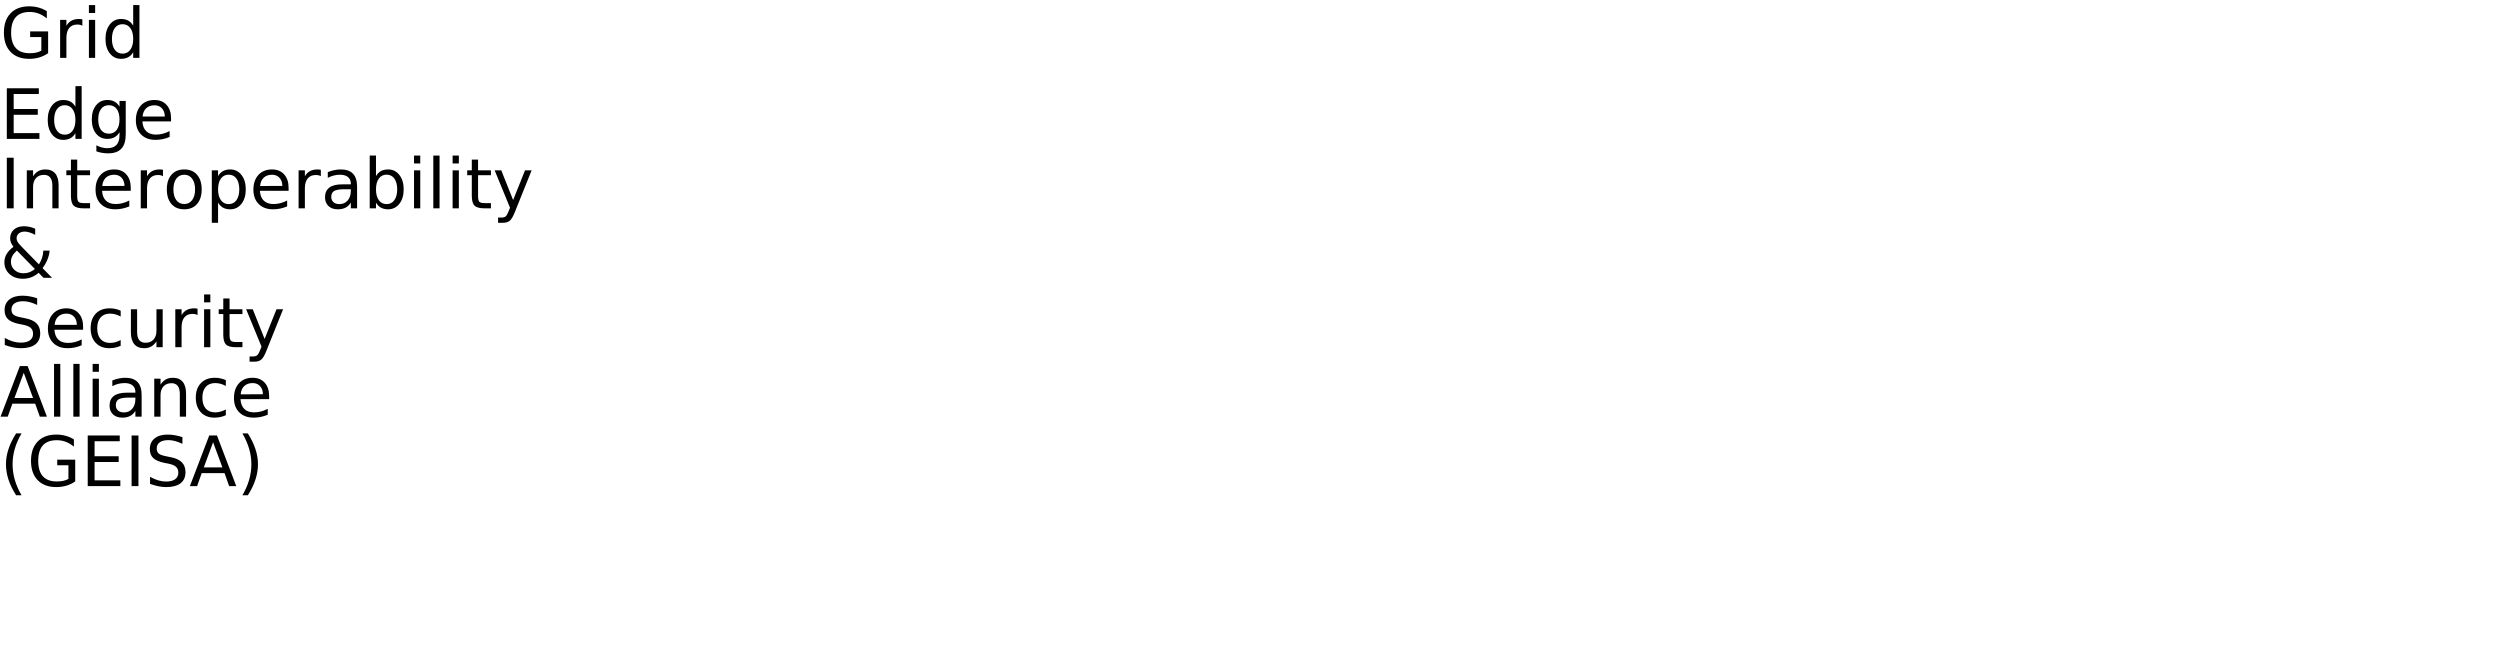
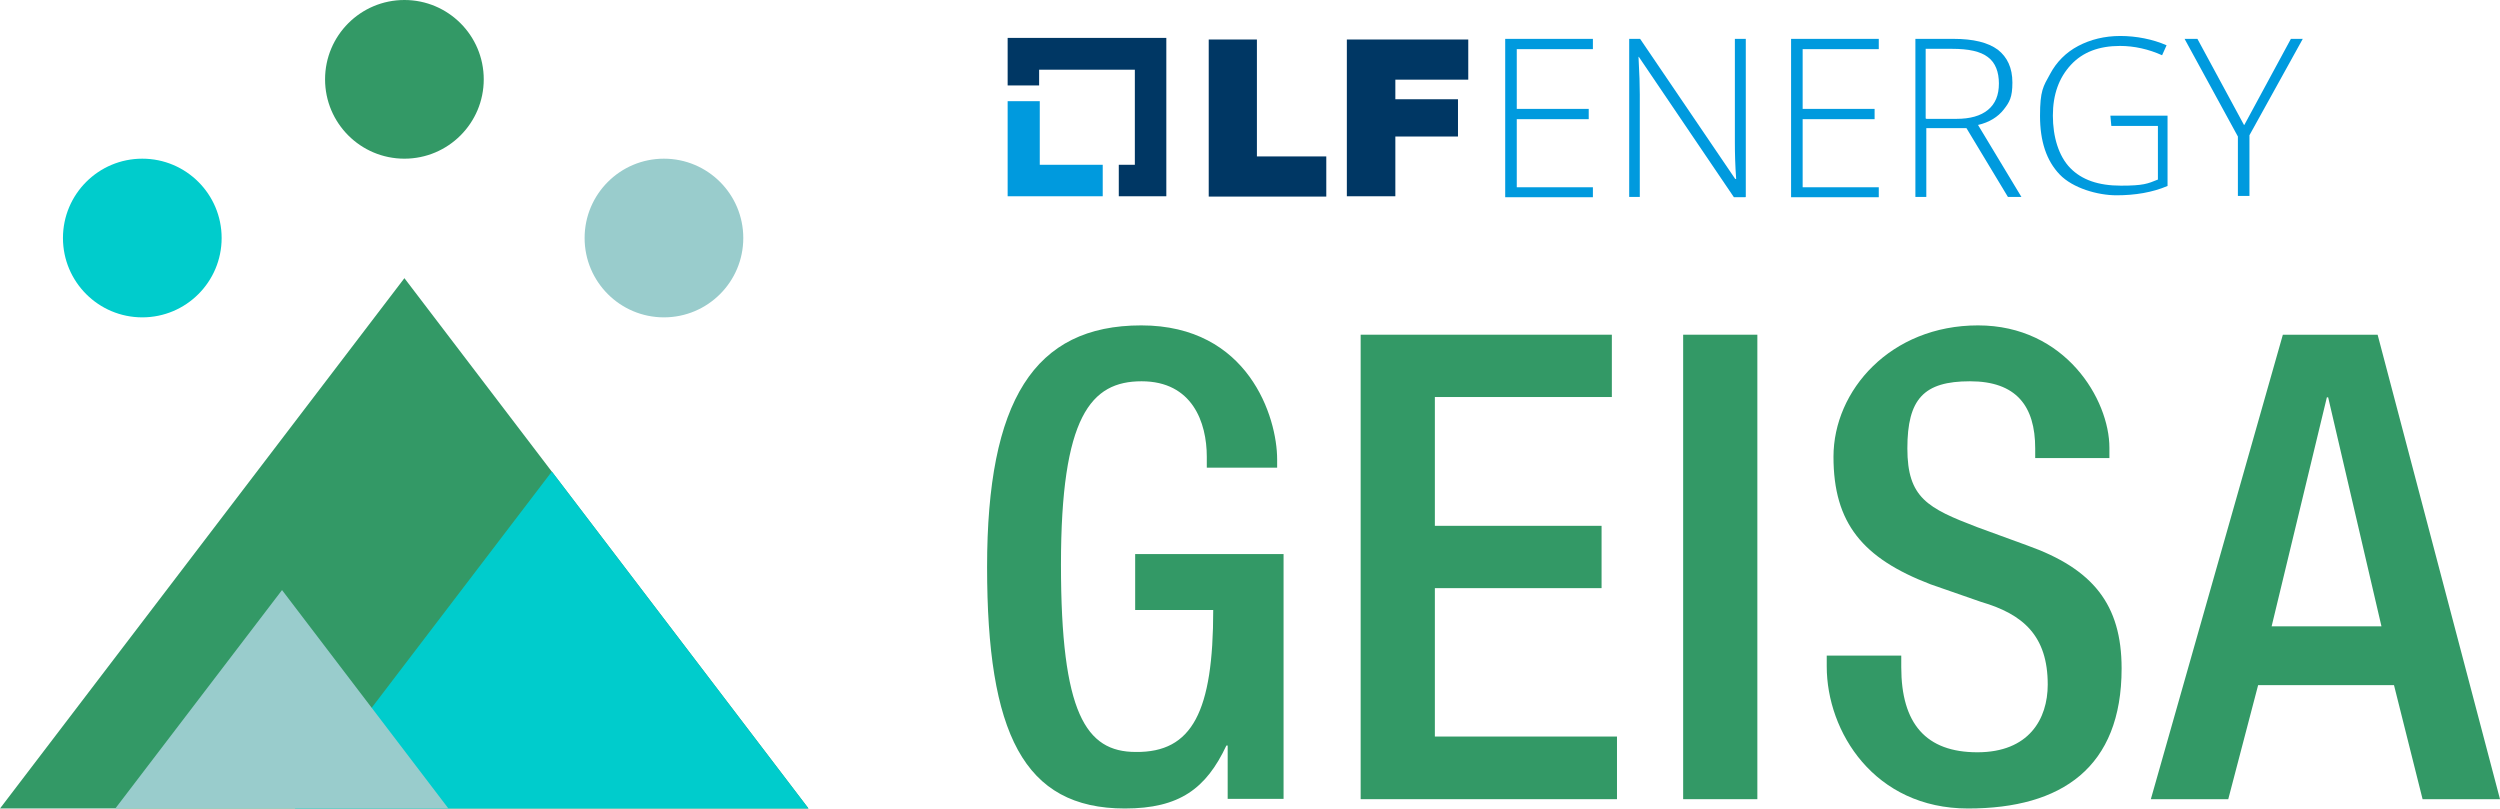
- <svg xmlns="http://www.w3.org/2000/svg" xmlns:xlink="http://www.w3.org/1999/xlink" width="2160" height="560" viewBox="0 0 2160 560">
+ <svg xmlns="http://www.w3.org/2000/svg" id="Layer_1" width="778.3" height="251.7" version="1.1" viewBox="0 0 778.3 251.7">
  <defs>
+     <style>
+       .st0 {
+         fill: #396;
+       }
+ 
+       .st1 {
+         fill: #9cc;
+       }
+ 
+       .st2 {
+         fill: #009ade;
+       }
+ 
+       .st3 {
+         fill: #003764;
+       }
+ 
+       .st4 {
+         fill: #0cc;
+       }
+     </style>
+   </defs>
+   <g>
+     <path class="st0" d="M382.2,232.1h-.4c-6.3,13.4-14.6,19.6-31.6,19.6-31.6,0-42.9-23.5-42.9-75.2s14.6-75.2,48-75.2,42.3,28.6,42.3,41.7v2.6h-21.9v-3.4c0-10.7-4.5-23.5-20.3-23.5s-25.1,10.9-25.1,57.1,7.7,58.3,23.3,58.3c17.6.2,24.1-12.6,24.1-44.2h-24.3v-17.4h46.2v76.2h-17.4v-16.8Z" />
+     <path class="st0" d="M423.6,104.2h78.2v19.4h-55.1v40.1h51.9v19.4h-51.9v46.2h56.7v19.5h-79.8V104.2Z" />
+     <path class="st0" d="M524,104.2h23.1v144.6h-23.1V104.2Z" />
+     <path class="st0" d="M591.9,204.1v3.6c0,17.6,7.7,26.5,23.7,26.5s21.9-10.3,21.9-21.1c0-15.2-7.7-21.9-20.7-25.7l-15.8-5.5c-21.1-8.1-30.2-19-30.2-39.7s17.8-40.9,45-40.9,40.9,23.1,40.9,38.1v3.2h-23.1v-3c0-13.2-5.9-20.9-20.3-20.9s-19.5,5.5-19.5,20.9,6.3,18.6,21.7,24.5l15.6,5.7c20.5,7.3,29.4,18.4,29.4,38.3,0,30.8-18.6,43.6-47.8,43.6s-44-23.9-44-44.2v-3.4h23.1Z" />
+     <path class="st0" d="M710.6,104.2h29.6l38.1,144.6h-24.1l-8.9-35.5h-42.3l-9.3,35.5h-24.1l41.1-144.6ZM741.4,195l-16.6-71.3h-.4l-17.2,71.3h34.2Z" />
+   </g>
+   <g>
+     <polygon class="st2" points="323.7 51.3 323.7 31.5 313.7 31.5 313.7 61.1 343.3 61.1 343.3 51.3 323.7 51.3" />
+     <polygon class="st3" points="363.1 11.8 313.7 11.8 313.7 26.6 323.5 26.6 323.5 21.7 353.3 21.7 353.3 51.3 348.3 51.3 348.3 61.1 363.1 61.1 363.1 11.8" />
    <g>
-       <g id="glyph-0-0">
-         <path d="M 35.719 -6.234 L 35.719 -17.984 L 26.047 -17.984 L 26.047 -22.859 L 41.578 -22.859 L 41.578 -4.078 C 39.285 -2.453 36.766 -1.223 34.016 -0.391 C 31.266 0.43 28.328 0.844 25.203 0.844 C 18.359 0.844 13.008 -1.148 9.156 -5.141 C 5.301 -9.141 3.375 -14.703 3.375 -21.828 C 3.375 -28.973 5.301 -34.539 9.156 -38.531 C 13.008 -42.531 18.359 -44.531 25.203 -44.531 C 28.047 -44.531 30.75 -44.176 33.312 -43.469 C 35.883 -42.77 38.258 -41.738 40.438 -40.375 L 40.438 -34.078 C 38.25 -35.93 35.922 -37.328 33.453 -38.266 C 30.992 -39.203 28.406 -39.672 25.688 -39.672 C 20.344 -39.672 16.328 -38.176 13.641 -35.188 C 10.953 -32.195 9.609 -27.742 9.609 -21.828 C 9.609 -15.93 10.953 -11.488 13.641 -8.5 C 16.328 -5.508 20.344 -4.016 25.688 -4.016 C 27.781 -4.016 29.645 -4.191 31.281 -4.547 C 32.926 -4.91 34.406 -5.473 35.719 -6.234 Z M 35.719 -6.234 " />
-       </g>
-       <g id="glyph-0-1">
-         <path d="M 24.672 -27.781 C 24.066 -28.125 23.406 -28.379 22.688 -28.547 C 21.977 -28.711 21.191 -28.797 20.328 -28.797 C 17.285 -28.797 14.945 -27.805 13.312 -25.828 C 11.688 -23.848 10.875 -21 10.875 -17.281 L 10.875 0 L 5.453 0 L 5.453 -32.812 L 10.875 -32.812 L 10.875 -27.719 C 12 -29.707 13.469 -31.188 15.281 -32.156 C 17.102 -33.125 19.316 -33.609 21.922 -33.609 C 22.285 -33.609 22.691 -33.582 23.141 -33.531 C 23.586 -33.477 24.086 -33.406 24.641 -33.312 Z M 24.672 -27.781 " />
-       </g>
-       <g id="glyph-0-2">
-         <path d="M 5.656 -32.812 L 11.047 -32.812 L 11.047 0 L 5.656 0 Z M 5.656 -45.594 L 11.047 -45.594 L 11.047 -38.766 L 5.656 -38.766 Z M 5.656 -45.594 " />
-       </g>
-       <g id="glyph-0-3">
-         <path d="M 27.25 -27.828 L 27.25 -45.594 L 32.641 -45.594 L 32.641 0 L 27.25 0 L 27.25 -4.922 C 26.113 -2.973 24.68 -1.523 22.953 -0.578 C 21.223 0.367 19.148 0.844 16.734 0.844 C 12.766 0.844 9.535 -0.734 7.047 -3.891 C 4.555 -7.055 3.312 -11.219 3.312 -16.375 C 3.312 -21.531 4.555 -25.691 7.047 -28.859 C 9.535 -32.023 12.766 -33.609 16.734 -33.609 C 19.148 -33.609 21.223 -33.133 22.953 -32.188 C 24.68 -31.238 26.113 -29.785 27.25 -27.828 Z M 8.875 -16.375 C 8.875 -12.414 9.688 -9.305 11.312 -7.047 C 12.945 -4.785 15.191 -3.656 18.047 -3.656 C 20.898 -3.656 23.145 -4.785 24.781 -7.047 C 26.426 -9.305 27.25 -12.414 27.25 -16.375 C 27.25 -20.344 26.426 -23.453 24.781 -25.703 C 23.145 -27.961 20.898 -29.094 18.047 -29.094 C 15.191 -29.094 12.945 -27.961 11.312 -25.703 C 9.688 -23.453 8.875 -20.344 8.875 -16.375 Z M 8.875 -16.375 " />
-       </g>
-       <g id="glyph-0-4">
-         <path d="M 5.891 -43.734 L 33.547 -43.734 L 33.547 -38.766 L 11.812 -38.766 L 11.812 -25.812 L 32.641 -25.812 L 32.641 -20.828 L 11.812 -20.828 L 11.812 -4.984 L 34.078 -4.984 L 34.078 0 L 5.891 0 Z M 5.891 -43.734 " />
-       </g>
-       <g id="glyph-0-5">
-         <path d="M 27.25 -16.781 C 27.25 -20.688 26.441 -23.711 24.828 -25.859 C 23.211 -28.016 20.953 -29.094 18.047 -29.094 C 15.16 -29.094 12.91 -28.016 11.297 -25.859 C 9.68 -23.711 8.875 -20.688 8.875 -16.781 C 8.875 -12.895 9.68 -9.879 11.297 -7.734 C 12.91 -5.586 15.16 -4.516 18.047 -4.516 C 20.953 -4.516 23.211 -5.586 24.828 -7.734 C 26.441 -9.879 27.25 -12.895 27.25 -16.781 Z M 32.641 -4.078 C 32.641 1.516 31.398 5.672 28.922 8.391 C 26.441 11.117 22.641 12.484 17.516 12.484 C 15.617 12.484 13.832 12.336 12.156 12.047 C 10.477 11.766 8.848 11.332 7.266 10.75 L 7.266 5.516 C 8.848 6.367 10.41 7 11.953 7.406 C 13.492 7.82 15.066 8.031 16.672 8.031 C 20.203 8.031 22.848 7.102 24.609 5.25 C 26.367 3.406 27.25 0.617 27.25 -3.109 L 27.25 -5.766 C 26.133 -3.836 24.707 -2.395 22.969 -1.438 C 21.227 -0.477 19.148 0 16.734 0 C 12.703 0 9.457 -1.531 7 -4.594 C 4.539 -7.664 3.312 -11.727 3.312 -16.781 C 3.312 -21.863 4.539 -25.938 7 -29 C 9.457 -32.07 12.703 -33.609 16.734 -33.609 C 19.148 -33.609 21.227 -33.129 22.969 -32.172 C 24.707 -31.211 26.133 -29.766 27.25 -27.828 L 27.25 -32.812 L 32.641 -32.812 Z M 32.641 -4.078 " />
-       </g>
-       <g id="glyph-0-6">
-         <path d="M 33.719 -17.75 L 33.719 -15.125 L 8.938 -15.125 C 9.164 -11.406 10.281 -8.57 12.281 -6.625 C 14.289 -4.688 17.082 -3.719 20.656 -3.719 C 22.727 -3.719 24.734 -3.973 26.672 -4.484 C 28.617 -4.992 30.551 -5.754 32.469 -6.766 L 32.469 -1.672 C 30.531 -0.848 28.547 -0.223 26.516 0.203 C 24.484 0.629 22.422 0.844 20.328 0.844 C 15.098 0.844 10.953 -0.676 7.891 -3.719 C 4.836 -6.77 3.312 -10.891 3.312 -16.078 C 3.312 -21.453 4.758 -25.719 7.656 -28.875 C 10.562 -32.031 14.473 -33.609 19.391 -33.609 C 23.805 -33.609 27.297 -32.188 29.859 -29.344 C 32.43 -26.5 33.719 -22.633 33.719 -17.75 Z M 28.328 -19.344 C 28.285 -22.289 27.457 -24.641 25.844 -26.391 C 24.238 -28.148 22.109 -29.031 19.453 -29.031 C 16.441 -29.031 14.031 -28.18 12.219 -26.484 C 10.414 -24.785 9.379 -22.395 9.109 -19.312 Z M 28.328 -19.344 " />
-       </g>
-       <g id="glyph-0-7">
-         <path d="M 5.891 -43.734 L 11.812 -43.734 L 11.812 0 L 5.891 0 Z M 5.891 -43.734 " />
-       </g>
-       <g id="glyph-0-8">
-         <path d="M 32.938 -19.812 L 32.938 0 L 27.547 0 L 27.547 -19.625 C 27.547 -22.727 26.938 -25.051 25.719 -26.594 C 24.508 -28.145 22.695 -28.922 20.281 -28.922 C 17.363 -28.922 15.066 -27.988 13.391 -26.125 C 11.711 -24.27 10.875 -21.742 10.875 -18.547 L 10.875 0 L 5.453 0 L 5.453 -32.812 L 10.875 -32.812 L 10.875 -27.719 C 12.156 -29.688 13.672 -31.16 15.422 -32.141 C 17.172 -33.117 19.188 -33.609 21.469 -33.609 C 25.238 -33.609 28.094 -32.441 30.031 -30.109 C 31.969 -27.773 32.938 -24.344 32.938 -19.812 Z M 32.938 -19.812 " />
-       </g>
-       <g id="glyph-0-9">
-         <path d="M 10.984 -42.125 L 10.984 -32.812 L 22.094 -32.812 L 22.094 -28.625 L 10.984 -28.625 L 10.984 -10.812 C 10.984 -8.133 11.348 -6.414 12.078 -5.656 C 12.816 -4.895 14.305 -4.516 16.547 -4.516 L 22.094 -4.516 L 22.094 0 L 16.547 0 C 12.391 0 9.52 -0.773 7.938 -2.328 C 6.352 -3.879 5.562 -6.707 5.562 -10.812 L 5.562 -28.625 L 1.609 -28.625 L 1.609 -32.812 L 5.562 -32.812 L 5.562 -42.125 Z M 10.984 -42.125 " />
-       </g>
-       <g id="glyph-0-10">
-         <path d="M 18.375 -29.031 C 15.477 -29.031 13.191 -27.898 11.516 -25.641 C 9.836 -23.391 9 -20.301 9 -16.375 C 9 -12.445 9.832 -9.352 11.5 -7.094 C 13.164 -4.844 15.457 -3.719 18.375 -3.719 C 21.238 -3.719 23.508 -4.848 25.188 -7.109 C 26.875 -9.379 27.719 -12.469 27.719 -16.375 C 27.719 -20.258 26.875 -23.336 25.188 -25.609 C 23.508 -27.891 21.238 -29.031 18.375 -29.031 Z M 18.375 -33.609 C 23.062 -33.609 26.738 -32.082 29.406 -29.031 C 32.082 -25.988 33.422 -21.77 33.422 -16.375 C 33.422 -11.008 32.082 -6.797 29.406 -3.734 C 26.738 -0.68 23.062 0.844 18.375 0.844 C 13.664 0.844 9.977 -0.68 7.312 -3.734 C 4.645 -6.797 3.312 -11.008 3.312 -16.375 C 3.312 -21.77 4.645 -25.988 7.312 -29.031 C 9.977 -32.082 13.664 -33.609 18.375 -33.609 Z M 18.375 -33.609 " />
-       </g>
-       <g id="glyph-0-11">
-         <path d="M 10.875 -4.922 L 10.875 12.484 L 5.453 12.484 L 5.453 -32.812 L 10.875 -32.812 L 10.875 -27.828 C 12 -29.785 13.426 -31.238 15.156 -32.188 C 16.883 -33.133 18.953 -33.609 21.359 -33.609 C 25.336 -33.609 28.57 -32.023 31.062 -28.859 C 33.562 -25.691 34.812 -21.531 34.812 -16.375 C 34.812 -11.219 33.562 -7.055 31.062 -3.891 C 28.57 -0.734 25.336 0.844 21.359 0.844 C 18.953 0.844 16.883 0.367 15.156 -0.578 C 13.426 -1.523 12 -2.973 10.875 -4.922 Z M 29.203 -16.375 C 29.203 -20.344 28.383 -23.453 26.75 -25.703 C 25.125 -27.961 22.891 -29.094 20.047 -29.094 C 17.191 -29.094 14.945 -27.961 13.312 -25.703 C 11.688 -23.453 10.875 -20.344 10.875 -16.375 C 10.875 -12.414 11.688 -9.305 13.312 -7.047 C 14.945 -4.785 17.191 -3.656 20.047 -3.656 C 22.891 -3.656 25.125 -4.785 26.75 -7.047 C 28.383 -9.305 29.203 -12.414 29.203 -16.375 Z M 29.203 -16.375 " />
-       </g>
-       <g id="glyph-0-12">
-         <path d="M 20.562 -16.5 C 16.207 -16.5 13.191 -16 11.516 -15 C 9.836 -14 9 -12.301 9 -9.906 C 9 -7.988 9.629 -6.469 10.891 -5.344 C 12.148 -4.219 13.863 -3.656 16.031 -3.656 C 19.02 -3.656 21.414 -4.711 23.219 -6.828 C 25.02 -8.953 25.922 -11.773 25.922 -15.297 L 25.922 -16.5 Z M 31.312 -18.719 L 31.312 0 L 25.922 0 L 25.922 -4.984 C 24.691 -2.992 23.16 -1.523 21.328 -0.578 C 19.492 0.367 17.25 0.844 14.594 0.844 C 11.227 0.844 8.555 -0.098 6.578 -1.984 C 4.598 -3.867 3.609 -6.391 3.609 -9.547 C 3.609 -13.242 4.844 -16.031 7.312 -17.906 C 9.781 -19.781 13.469 -20.719 18.375 -20.719 L 25.922 -20.719 L 25.922 -21.234 C 25.922 -23.723 25.102 -25.645 23.469 -27 C 21.844 -28.352 19.555 -29.031 16.609 -29.031 C 14.734 -29.031 12.906 -28.805 11.125 -28.359 C 9.352 -27.91 7.645 -27.238 6 -26.344 L 6 -31.312 C 7.977 -32.082 9.895 -32.656 11.75 -33.031 C 13.602 -33.414 15.41 -33.609 17.172 -33.609 C 21.91 -33.609 25.453 -32.375 27.797 -29.906 C 30.141 -27.445 31.312 -23.719 31.312 -18.719 Z M 31.312 -18.719 " />
-       </g>
-       <g id="glyph-0-13">
-         <path d="M 29.203 -16.375 C 29.203 -20.344 28.383 -23.453 26.75 -25.703 C 25.125 -27.961 22.891 -29.094 20.047 -29.094 C 17.191 -29.094 14.945 -27.961 13.312 -25.703 C 11.688 -23.453 10.875 -20.344 10.875 -16.375 C 10.875 -12.414 11.688 -9.305 13.312 -7.047 C 14.945 -4.785 17.191 -3.656 20.047 -3.656 C 22.891 -3.656 25.125 -4.785 26.75 -7.047 C 28.383 -9.305 29.203 -12.414 29.203 -16.375 Z M 10.875 -27.828 C 12 -29.785 13.426 -31.238 15.156 -32.188 C 16.883 -33.133 18.953 -33.609 21.359 -33.609 C 25.336 -33.609 28.57 -32.023 31.062 -28.859 C 33.562 -25.691 34.812 -21.531 34.812 -16.375 C 34.812 -11.219 33.562 -7.055 31.062 -3.891 C 28.57 -0.734 25.336 0.844 21.359 0.844 C 18.953 0.844 16.883 0.367 15.156 -0.578 C 13.426 -1.523 12 -2.973 10.875 -4.922 L 10.875 0 L 5.453 0 L 5.453 -45.594 L 10.875 -45.594 Z M 10.875 -27.828 " />
-       </g>
-       <g id="glyph-0-14">
-         <path d="M 5.656 -45.594 L 11.047 -45.594 L 11.047 0 L 5.656 0 Z M 5.656 -45.594 " />
-       </g>
-       <g id="glyph-0-15">
-         <path d="M 19.312 3.047 C 17.781 6.953 16.289 9.5 14.844 10.688 C 13.406 11.883 11.473 12.484 9.047 12.484 L 4.75 12.484 L 4.75 7.969 L 7.906 7.969 C 9.395 7.969 10.547 7.613 11.359 6.906 C 12.18 6.207 13.094 4.551 14.094 1.938 L 15.062 -0.531 L 1.781 -32.812 L 7.5 -32.812 L 17.75 -7.156 L 28.016 -32.812 L 33.719 -32.812 Z M 19.312 3.047 " />
-       </g>
-       <g id="glyph-0-16">
-         <path d="M 14.594 -23.531 C 12.812 -21.945 11.504 -20.367 10.672 -18.797 C 9.848 -17.223 9.438 -15.578 9.438 -13.859 C 9.438 -11.004 10.469 -8.629 12.531 -6.734 C 14.602 -4.836 17.203 -3.891 20.328 -3.891 C 22.18 -3.891 23.922 -4.195 25.547 -4.812 C 27.172 -5.438 28.695 -6.375 30.125 -7.625 Z M 18.719 -26.812 L 33.609 -11.578 C 34.754 -13.316 35.648 -15.176 36.297 -17.156 C 36.941 -19.133 37.32 -21.238 37.438 -23.469 L 42.891 -23.469 C 42.66 -20.883 42.035 -18.332 41.016 -15.812 C 40.004 -13.301 38.586 -10.812 36.766 -8.344 L 44.938 0 L 37.562 0 L 33.375 -4.312 C 31.344 -2.57 29.211 -1.273 26.984 -0.422 C 24.754 0.422 22.363 0.844 19.812 0.844 C 15.102 0.844 11.254 -0.492 8.266 -3.172 C 5.273 -5.859 3.781 -9.301 3.781 -13.5 C 3.781 -16 4.43 -18.348 5.734 -20.547 C 7.047 -22.742 9.008 -24.812 11.625 -26.75 C 10.688 -27.977 9.973 -29.203 9.484 -30.422 C 9.004 -31.641 8.766 -32.836 8.766 -34.016 C 8.766 -37.18 9.848 -39.723 12.016 -41.641 C 14.18 -43.566 17.062 -44.531 20.656 -44.531 C 22.281 -44.531 23.895 -44.352 25.5 -44 C 27.113 -43.656 28.75 -43.129 30.406 -42.422 L 30.406 -37.094 C 28.707 -38.008 27.086 -38.707 25.547 -39.188 C 24.004 -39.664 22.566 -39.906 21.234 -39.906 C 19.191 -39.906 17.531 -39.363 16.25 -38.281 C 14.969 -37.195 14.328 -35.797 14.328 -34.078 C 14.328 -33.078 14.613 -32.07 15.188 -31.062 C 15.77 -30.062 16.945 -28.645 18.719 -26.812 Z M 18.719 -26.812 " />
-       </g>
-       <g id="glyph-0-17">
-         <path d="M 32.109 -42.312 L 32.109 -36.531 C 29.859 -37.602 27.738 -38.406 25.75 -38.938 C 23.758 -39.469 21.836 -39.734 19.984 -39.734 C 16.754 -39.734 14.266 -39.109 12.516 -37.859 C 10.773 -36.609 9.906 -34.828 9.906 -32.516 C 9.906 -30.586 10.484 -29.129 11.641 -28.141 C 12.805 -27.148 15.008 -26.352 18.25 -25.75 L 21.828 -25.016 C 26.242 -24.18 29.5 -22.703 31.594 -20.578 C 33.695 -18.461 34.75 -15.629 34.75 -12.078 C 34.75 -7.836 33.328 -4.625 30.484 -2.438 C 27.641 -0.25 23.473 0.844 17.984 0.844 C 15.922 0.844 13.719 0.609 11.375 0.141 C 9.039 -0.328 6.625 -1.02 4.125 -1.938 L 4.125 -8.031 C 6.531 -6.676 8.883 -5.656 11.188 -4.969 C 13.5 -4.289 15.766 -3.953 17.984 -3.953 C 21.367 -3.953 23.977 -4.613 25.812 -5.938 C 27.645 -7.27 28.562 -9.164 28.562 -11.625 C 28.562 -13.781 27.898 -15.461 26.578 -16.672 C 25.266 -17.879 23.102 -18.785 20.094 -19.391 L 16.5 -20.094 C 12.082 -20.977 8.883 -22.359 6.906 -24.234 C 4.938 -26.109 3.953 -28.711 3.953 -32.047 C 3.953 -35.922 5.312 -38.969 8.031 -41.188 C 10.758 -43.414 14.52 -44.531 19.312 -44.531 C 21.363 -44.531 23.453 -44.344 25.578 -43.969 C 27.703 -43.602 29.879 -43.051 32.109 -42.312 Z M 32.109 -42.312 " />
-       </g>
-       <g id="glyph-0-18">
-         <path d="M 29.266 -31.547 L 29.266 -26.516 C 27.742 -27.359 26.219 -27.988 24.688 -28.406 C 23.156 -28.82 21.609 -29.031 20.047 -29.031 C 16.547 -29.031 13.828 -27.922 11.891 -25.703 C 9.961 -23.492 9 -20.383 9 -16.375 C 9 -12.375 9.961 -9.266 11.891 -7.047 C 13.828 -4.828 16.547 -3.719 20.047 -3.719 C 21.609 -3.719 23.156 -3.926 24.688 -4.344 C 26.219 -4.77 27.742 -5.398 29.266 -6.234 L 29.266 -1.266 C 27.766 -0.555 26.207 -0.031 24.594 0.312 C 22.977 0.664 21.266 0.844 19.453 0.844 C 14.516 0.844 10.586 -0.707 7.672 -3.812 C 4.766 -6.914 3.312 -11.102 3.312 -16.375 C 3.312 -21.727 4.781 -25.938 7.719 -29 C 10.656 -32.07 14.688 -33.609 19.812 -33.609 C 21.469 -33.609 23.086 -33.438 24.672 -33.094 C 26.254 -32.75 27.785 -32.234 29.266 -31.547 Z M 29.266 -31.547 " />
-       </g>
-       <g id="glyph-0-19">
-         <path d="M 5.094 -12.953 L 5.094 -32.812 L 10.484 -32.812 L 10.484 -13.156 C 10.484 -10.051 11.086 -7.723 12.297 -6.172 C 13.516 -4.617 15.332 -3.844 17.75 -3.844 C 20.664 -3.844 22.969 -4.77 24.656 -6.625 C 26.344 -8.477 27.188 -11.004 27.188 -14.203 L 27.188 -32.812 L 32.578 -32.812 L 32.578 0 L 27.188 0 L 27.188 -5.047 C 25.875 -3.047 24.352 -1.562 22.625 -0.594 C 20.906 0.363 18.898 0.844 16.609 0.844 C 12.836 0.844 9.973 -0.328 8.016 -2.672 C 6.066 -5.016 5.094 -8.441 5.094 -12.953 Z M 18.656 -33.609 Z M 18.656 -33.609 " />
-       </g>
-       <g id="glyph-0-20">
-         <path d="M 20.516 -37.906 L 12.484 -16.141 L 28.562 -16.141 Z M 17.172 -43.734 L 23.875 -43.734 L 40.547 0 L 34.391 0 L 30.406 -11.219 L 10.688 -11.219 L 6.703 0 L 0.469 0 Z M 17.172 -43.734 " />
-       </g>
-       <g id="glyph-0-21">
-         <path d="M 18.609 -45.531 C 15.984 -41.039 14.035 -36.598 12.766 -32.203 C 11.504 -27.805 10.875 -23.352 10.875 -18.844 C 10.875 -14.332 11.508 -9.863 12.781 -5.438 C 14.062 -1.008 16.004 3.438 18.609 7.906 L 13.922 7.906 C 10.984 3.32 8.785 -1.188 7.328 -5.625 C 5.879 -10.062 5.156 -14.469 5.156 -18.844 C 5.156 -23.195 5.879 -27.578 7.328 -31.984 C 8.773 -36.398 10.973 -40.914 13.922 -45.531 Z M 18.609 -45.531 " />
-       </g>
-       <g id="glyph-0-22">
-         <path d="M 4.812 -45.531 L 9.5 -45.531 C 12.426 -40.914 14.613 -36.398 16.062 -31.984 C 17.52 -27.578 18.25 -23.195 18.25 -18.844 C 18.25 -14.469 17.52 -10.062 16.062 -5.625 C 14.613 -1.188 12.426 3.32 9.5 7.906 L 4.812 7.906 C 7.406 3.438 9.344 -1.008 10.625 -5.438 C 11.906 -9.863 12.547 -14.332 12.547 -18.844 C 12.547 -23.352 11.906 -27.805 10.625 -32.203 C 9.344 -36.598 7.406 -41.039 4.812 -45.531 Z M 4.812 -45.531 " />
-       </g>
+       <path class="st3" d="M376.2,12.3h15.1v36.4h21.6v12.5h-36.6V12.3Z" />
+       <path class="st3" d="M419.3,12.3h37.8v12.5h-22.7v6.1h19.5v11.6h-19.5v18.6h-15.1V12.3h0Z" />
    </g>
-   </defs>
-   <g fill="rgb(0%, 0%, 0%)" fill-opacity="1">
-     <use xlink:href="#glyph-0-0" x="0" y="50" />
-     <use xlink:href="#glyph-0-1" x="46.494" y="50" />
-     <use xlink:href="#glyph-0-2" x="71.162" y="50" />
-     <use xlink:href="#glyph-0-3" x="87.832" y="50" />
+     <path class="st2" d="M495.9,61.4h-27.3V12.1h27.3v3.2h-23.7v18.6h22.4v3.2h-22.4v21.2h23.7v3.1Z" />
+     <path class="st2" d="M543.4,61.4h-3.6l-29.6-43.7h-.1c.3,5.2.4,9.1.4,11.7v31.9h-3.3V12.1h3.4l29.6,43.6h.3c-.3-4.1-.4-7.9-.4-11.5V12.1h3.4v49.2h-.1Z" />
+     <path class="st2" d="M584.9,61.4h-27.3V12.1h27.3v3.2h-23.7v18.6h22.4v3.2h-22.4v21.2h23.7v3.1Z" />
+     <path class="st2" d="M599.7,39.9v21.4h-3.4V12.1h11.9c6.1,0,10.7,1.1,13.8,3.4,2.9,2.3,4.5,5.6,4.5,10.2s-.9,6.1-2.7,8.4c-1.8,2.3-4.5,4-8,4.8l13.5,22.4h-4.2l-12.9-21.4h-12.4ZM599.7,37h9.4c4.2,0,7.5-.9,9.8-2.8,2.3-1.9,3.4-4.6,3.4-8.2s-1.1-6.5-3.4-8.2c-2.3-1.8-6-2.6-11.2-2.6h-8.2v21.7h.1Z" />
+     <path class="st2" d="M656.8,36h18v21.9c-4.7,2-10.1,2.9-15.9,2.9s-13.6-2.2-17.7-6.5c-4.1-4.3-6.1-10.3-6.1-18.2s1-9.2,3.1-13c2-3.8,5-6.8,8.8-8.8,3.8-2,8.2-3.1,13.1-3.1s10.1,1,14.4,2.9l-1.4,3.1c-4.2-1.9-8.7-2.9-13.1-2.9-6.5,0-11.6,1.9-15.3,5.9-3.7,4-5.6,9.2-5.6,15.8s1.8,12.6,5.4,16.3c3.6,3.7,8.8,5.5,15.8,5.5s8.3-.6,11.5-1.9v-16.7h-14.5l-.3-3.2h0Z" />
+     <path class="st2" d="M698.7,38.9l14.5-26.8h3.7l-16.6,30v18.9h-3.6v-18.5l-16.6-30.4h4l14.5,26.8Z" />
  </g>
-   <g fill="rgb(0%, 0%, 0%)" fill-opacity="1">
-     <use xlink:href="#glyph-0-4" x="0" y="120" />
-     <use xlink:href="#glyph-0-3" x="37.91" y="120" />
-     <use xlink:href="#glyph-0-5" x="75.996" y="120" />
-     <use xlink:href="#glyph-0-6" x="114.082" y="120" />
-   </g>
-   <g fill="rgb(0%, 0%, 0%)" fill-opacity="1">
-     <use xlink:href="#glyph-0-7" x="0" y="180" />
-     <use xlink:href="#glyph-0-8" x="17.695" y="180" />
-     <use xlink:href="#glyph-0-9" x="55.723" y="180" />
-     <use xlink:href="#glyph-0-6" x="79.248" y="180" />
-     <use xlink:href="#glyph-0-1" x="116.162" y="180" />
-     <use xlink:href="#glyph-0-10" x="140.83" y="180" />
-     <use xlink:href="#glyph-0-11" x="177.539" y="180" />
-     <use xlink:href="#glyph-0-6" x="215.625" y="180" />
-     <use xlink:href="#glyph-0-1" x="252.539" y="180" />
-     <use xlink:href="#glyph-0-12" x="277.207" y="180" />
-     <use xlink:href="#glyph-0-13" x="313.975" y="180" />
-     <use xlink:href="#glyph-0-2" x="352.061" y="180" />
-     <use xlink:href="#glyph-0-14" x="368.73" y="180" />
-     <use xlink:href="#glyph-0-2" x="385.4" y="180" />
-     <use xlink:href="#glyph-0-9" x="402.07" y="180" />
-     <use xlink:href="#glyph-0-15" x="425.596" y="180" />
-   </g>
-   <g fill="rgb(0%, 0%, 0%)" fill-opacity="1">
-     <use xlink:href="#glyph-0-16" x="0" y="240" />
-   </g>
-   <g fill="rgb(0%, 0%, 0%)" fill-opacity="1">
-     <use xlink:href="#glyph-0-17" x="0" y="300" />
-     <use xlink:href="#glyph-0-6" x="38.086" y="300" />
-     <use xlink:href="#glyph-0-18" x="75" y="300" />
-     <use xlink:href="#glyph-0-19" x="107.988" y="300" />
-     <use xlink:href="#glyph-0-1" x="146.016" y="300" />
-     <use xlink:href="#glyph-0-2" x="170.684" y="300" />
-     <use xlink:href="#glyph-0-9" x="187.354" y="300" />
-     <use xlink:href="#glyph-0-15" x="210.879" y="300" />
-   </g>
-   <g fill="rgb(0%, 0%, 0%)" fill-opacity="1">
-     <use xlink:href="#glyph-0-20" x="0" y="360" />
-     <use xlink:href="#glyph-0-14" x="41.045" y="360" />
-     <use xlink:href="#glyph-0-14" x="57.715" y="360" />
-     <use xlink:href="#glyph-0-2" x="74.385" y="360" />
-     <use xlink:href="#glyph-0-12" x="91.055" y="360" />
-     <use xlink:href="#glyph-0-8" x="127.822" y="360" />
-     <use xlink:href="#glyph-0-18" x="165.85" y="360" />
-     <use xlink:href="#glyph-0-6" x="198.838" y="360" />
-   </g>
-   <g fill="rgb(0%, 0%, 0%)" fill-opacity="1">
-     <use xlink:href="#glyph-0-21" x="0" y="420" />
-     <use xlink:href="#glyph-0-0" x="23.408" y="420" />
-     <use xlink:href="#glyph-0-4" x="69.902" y="420" />
-     <use xlink:href="#glyph-0-7" x="107.812" y="420" />
-     <use xlink:href="#glyph-0-17" x="125.508" y="420" />
-     <use xlink:href="#glyph-0-20" x="163.594" y="420" />
-     <use xlink:href="#glyph-0-22" x="204.639" y="420" />
+   <g>
+     <polygon class="st0" points="125.9 86.6 0 251.7 251.7 251.7 125.9 86.6" />
+     <polygon class="st4" points="171.8 146.8 91.8 251.7 251.7 251.7 171.8 146.8" />
+     <circle class="st0" cx="125.9" cy="24.7" r="24.7" />
+     <circle class="st4" cx="44.3" cy="74.1" r="24.7" />
+     <circle class="st1" cx="206.7" cy="74.1" r="24.7" />
+     <polygon class="st1" points="87.8 183.7 35.9 251.7 139.6 251.7 87.8 183.7" />
  </g>
</svg>
